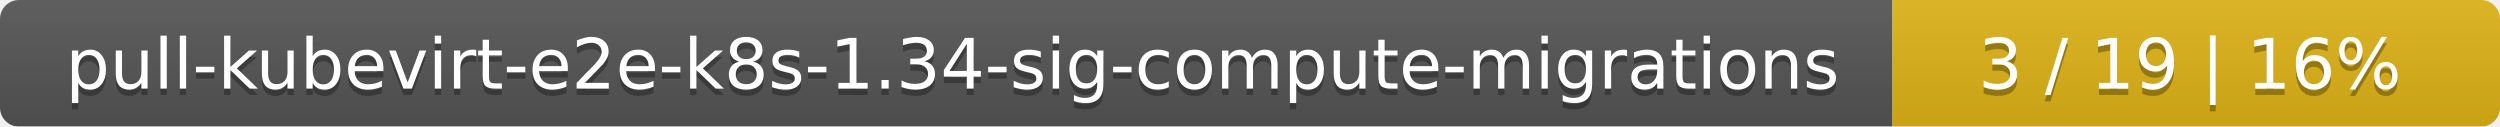
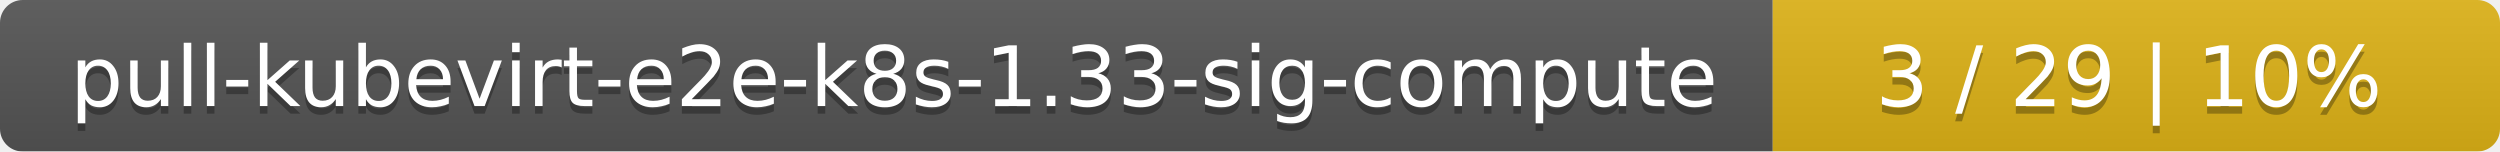
- <svg xmlns="http://www.w3.org/2000/svg" width="395" height="20">
+ <svg xmlns="http://www.w3.org/2000/svg" width="330" height="20">
  <linearGradient id="smooth" x2="0" y2="100%">
    <stop offset="0" stop-color="#bbb" stop-opacity=".1" />
    <stop offset="1" stop-opacity=".1" />
  </linearGradient>
  <mask id="round">
-     <rect width="395" height="20" rx="3" fill="#fff" />
+     <rect width="330" height="20" rx="3" fill="#fff" />
  </mask>
  <g mask="url(#round)">
-     <rect width="299" height="20" fill="#555" />
-     <rect x="299" width="96" height="20" fill="#dfb317" />
-     <rect width="395" height="20" fill="url(#smooth)" />
+     <rect width="234" height="20" fill="#555" />
+     <rect x="234" width="96" height="20" fill="#dfb317" />
+     <rect width="330" height="20" fill="url(#smooth)" />
  </g>
  <g fill="#fff" text-anchor="middle" font-family="DejaVu Sans,Verdana,Geneva,sans-serif" font-size="11">
-     <text x="150.5" y="15" fill="#010101" fill-opacity=".3">pull-kubevirt-e2e-k8s-1.34-sig-compute-migrations</text>
-     <text x="150.5" y="14">pull-kubevirt-e2e-k8s-1.34-sig-compute-migrations</text>
-     <text x="346" y="15" fill="#010101" fill-opacity=".3">3 / 19    |    16%</text>
-     <text x="346" y="14">3 / 19    |    16%</text>
+     <text x="118" y="15" fill="#010101" fill-opacity=".3">pull-kubevirt-e2e-k8s-1.33-sig-compute</text>
+     <text x="118" y="14">pull-kubevirt-e2e-k8s-1.33-sig-compute</text>
+     <text x="281" y="15" fill="#010101" fill-opacity=".3">3 / 29    |    10%</text>
+     <text x="281" y="14">3 / 29    |    10%</text>
  </g>
</svg>
